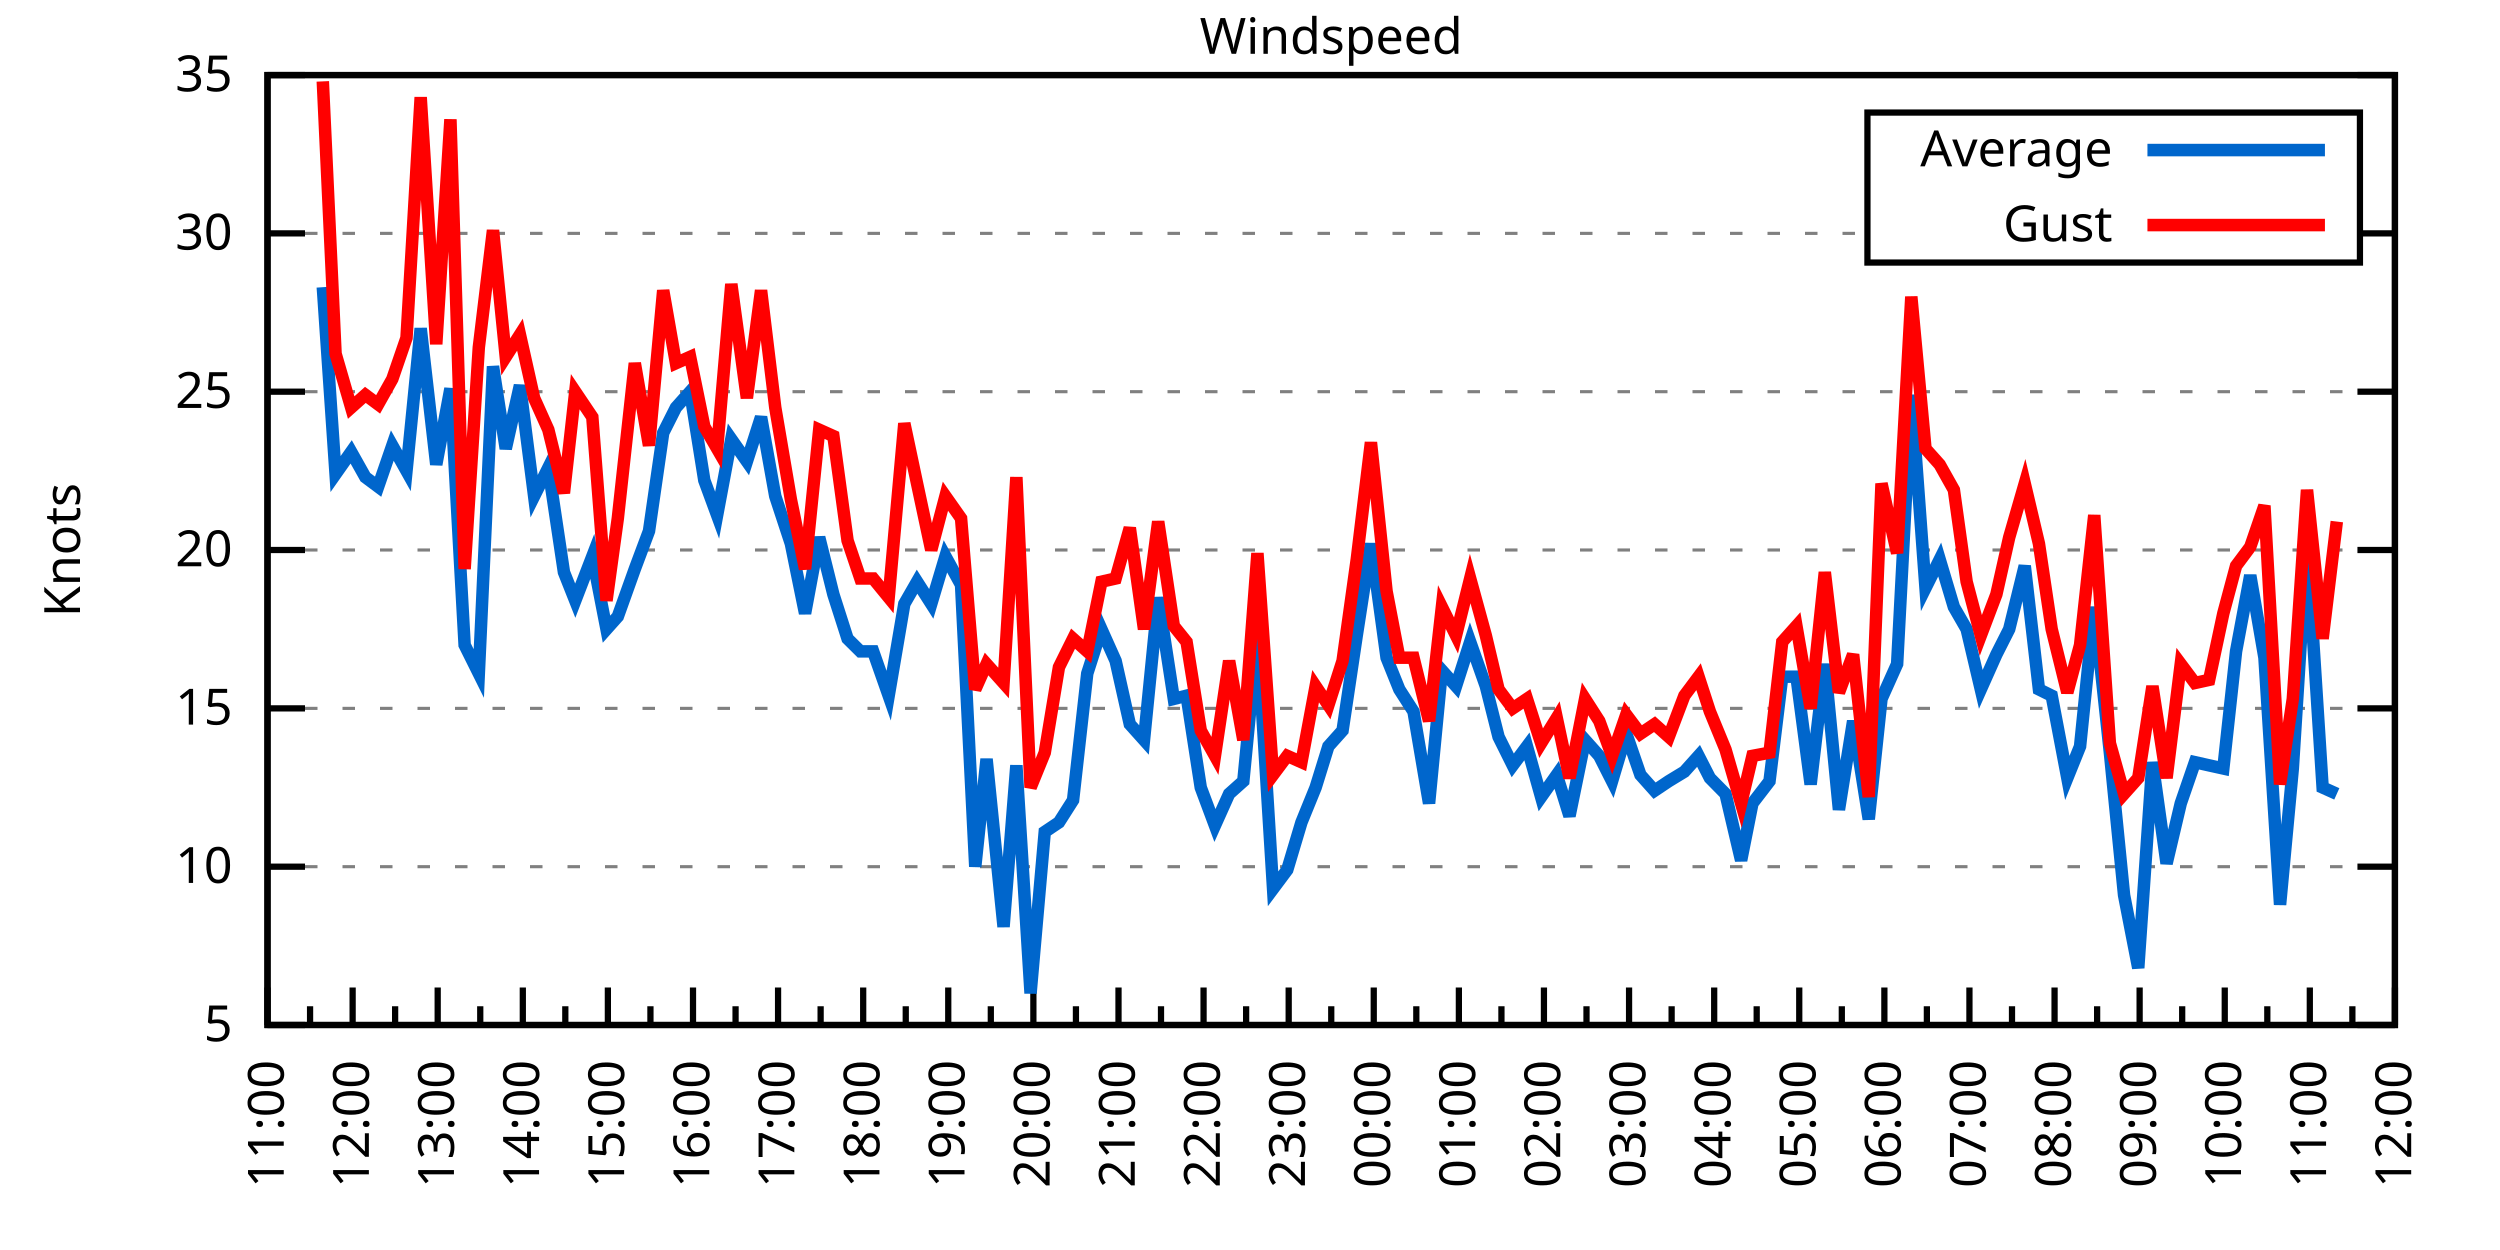
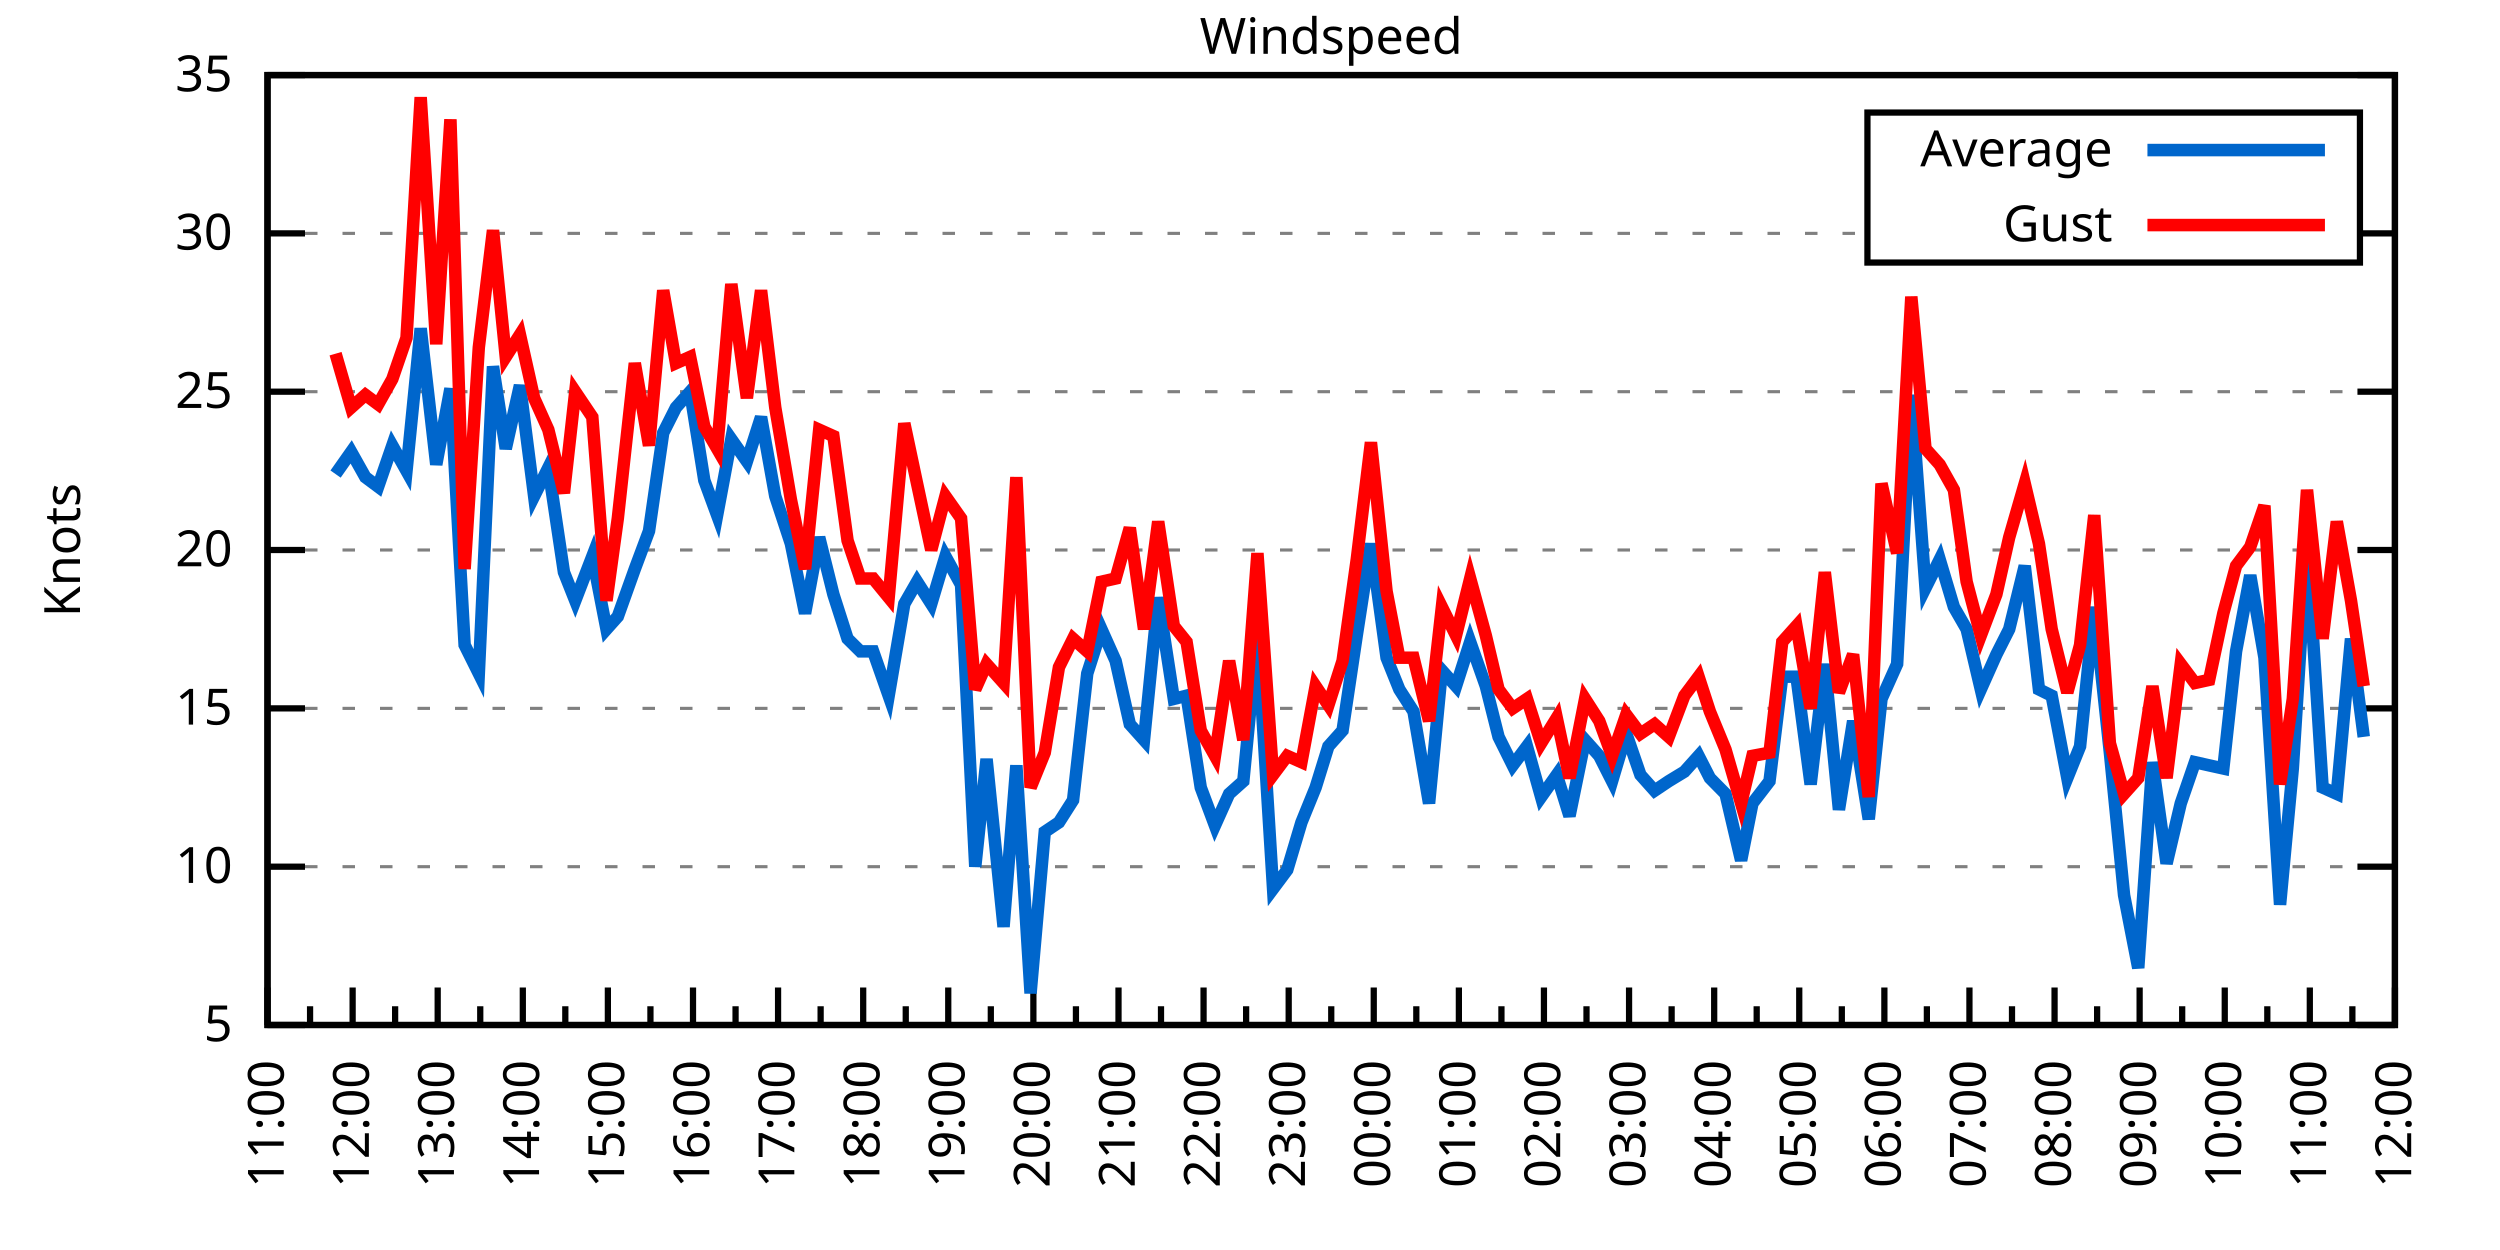
<svg xmlns="http://www.w3.org/2000/svg" xmlns:xlink="http://www.w3.org/1999/xlink" width="400" height="200" viewBox="0 0 400 200">
  <g id="gnuplot_canvas">
    <rect x="0" y="0" width="400" height="200" fill="none" />
    <defs>
      <circle id="gpDot" r="0.5" stroke-width="0.5" stroke="currentColor" />
      <path id="gpPt0" stroke-width="0.333" stroke="currentColor" d="M-1,0 h2 M0,-1 v2" />
      <path id="gpPt1" stroke-width="0.333" stroke="currentColor" d="M-1,-1 L1,1 M1,-1 L-1,1" />
      <path id="gpPt2" stroke-width="0.333" stroke="currentColor" d="M-1,0 L1,0 M0,-1 L0,1 M-1,-1 L1,1 M-1,1 L1,-1" />
      <rect id="gpPt3" stroke-width="0.333" stroke="currentColor" x="-1" y="-1" width="2" height="2" />
      <rect id="gpPt4" stroke-width="0.333" stroke="currentColor" fill="currentColor" x="-1" y="-1" width="2" height="2" />
      <circle id="gpPt5" stroke-width="0.333" stroke="currentColor" cx="0" cy="0" r="1" />
      <use xlink:href="#gpPt5" id="gpPt6" fill="currentColor" stroke="none" />
      <path id="gpPt7" stroke-width="0.333" stroke="currentColor" d="M0,-1.33 L-1.33,0.67 L1.33,0.67 z" />
      <use xlink:href="#gpPt7" id="gpPt8" fill="currentColor" stroke="none" />
      <use xlink:href="#gpPt7" id="gpPt9" stroke="currentColor" transform="rotate(180)" />
      <use xlink:href="#gpPt9" id="gpPt10" fill="currentColor" stroke="none" />
      <use xlink:href="#gpPt3" id="gpPt11" stroke="currentColor" transform="rotate(45)" />
      <use xlink:href="#gpPt11" id="gpPt12" fill="currentColor" stroke="none" />
      <path id="gpPt13" stroke-width="0.333" stroke="currentColor" d="M0,1.330 L1.265,0.411 L0.782,-1.067 L-0.782,-1.076 L-1.265,0.411 z" />
      <use xlink:href="#gpPt13" id="gpPt14" fill="currentColor" stroke="none" />
      <filter id="textbox" filterUnits="objectBoundingBox" x="0" y="0" height="1" width="1">
        <feFlood flood-color="white" flood-opacity="1" result="bgnd" />
        <feComposite in="SourceGraphic" in2="bgnd" operator="atop" />
      </filter>
      <filter id="greybox" filterUnits="objectBoundingBox" x="0" y="0" height="1" width="1">
        <feFlood flood-color="lightgrey" flood-opacity="1" result="grey" />
        <feComposite in="SourceGraphic" in2="grey" operator="atop" />
      </filter>
    </defs>
    <g fill="none" color="white" stroke="currentColor" stroke-width="1.00" stroke-linecap="butt" stroke-linejoin="miter">
</g>
    <g fill="none" color="black" stroke="currentColor" stroke-width="1.00" stroke-linecap="butt" stroke-linejoin="miter">
      <g stroke="none" shape-rendering="crispEdges">
        <polygon fill="rgb(255, 255, 255)" points="42.80,164.00 383.18,164.00 383.18,12.02 42.80,12.02 " />
      </g>
    </g>
    <g fill="none" color="black" stroke="currentColor" stroke-width="1.00" stroke-linecap="butt" stroke-linejoin="miter">
</g>
    <g fill="none" color="black" stroke="black" stroke-width="0.50" stroke-linecap="butt" stroke-linejoin="miter">
</g>
    <g fill="none" color="gray" stroke="currentColor" stroke-width="0.50" stroke-linecap="butt" stroke-linejoin="miter">
      <path stroke="gray" stroke-dasharray="2,4" class="gridline" d="M42.80,164.00 L383.19,164.00  " />
    </g>
    <g fill="none" color="gray" stroke="gray" stroke-width="1.00" stroke-linecap="butt" stroke-linejoin="miter">
</g>
    <g fill="none" color="black" stroke="currentColor" stroke-width="1.00" stroke-linecap="butt" stroke-linejoin="miter">
      <path stroke="black" d="M42.80,164.00 L48.80,164.00 M383.19,164.00 L377.19,164.00  " />
      <g transform="translate(37.20,166.60)" stroke="none" fill="black" font-family="Sans" font-size="8.00" text-anchor="end">
        <text>
          <tspan font-family="Sans"> 5</tspan>
        </text>
      </g>
    </g>
    <g fill="none" color="black" stroke="currentColor" stroke-width="1.00" stroke-linecap="butt" stroke-linejoin="miter">
</g>
    <g fill="none" color="black" stroke="black" stroke-width="0.50" stroke-linecap="butt" stroke-linejoin="miter">
</g>
    <g fill="none" color="gray" stroke="currentColor" stroke-width="0.50" stroke-linecap="butt" stroke-linejoin="miter">
      <path stroke="gray" stroke-dasharray="2,4" class="gridline" d="M42.80,138.67 L383.19,138.67  " />
    </g>
    <g fill="none" color="gray" stroke="gray" stroke-width="1.00" stroke-linecap="butt" stroke-linejoin="miter">
</g>
    <g fill="none" color="black" stroke="currentColor" stroke-width="1.00" stroke-linecap="butt" stroke-linejoin="miter">
      <path stroke="black" d="M42.80,138.67 L48.80,138.67 M383.19,138.67 L377.19,138.67  " />
      <g transform="translate(37.20,141.27)" stroke="none" fill="black" font-family="Sans" font-size="8.00" text-anchor="end">
        <text>
          <tspan font-family="Sans"> 10</tspan>
        </text>
      </g>
    </g>
    <g fill="none" color="black" stroke="currentColor" stroke-width="1.00" stroke-linecap="butt" stroke-linejoin="miter">
</g>
    <g fill="none" color="black" stroke="black" stroke-width="0.50" stroke-linecap="butt" stroke-linejoin="miter">
</g>
    <g fill="none" color="gray" stroke="currentColor" stroke-width="0.50" stroke-linecap="butt" stroke-linejoin="miter">
      <path stroke="gray" stroke-dasharray="2,4" class="gridline" d="M42.80,113.34 L383.19,113.34  " />
    </g>
    <g fill="none" color="gray" stroke="gray" stroke-width="1.00" stroke-linecap="butt" stroke-linejoin="miter">
</g>
    <g fill="none" color="black" stroke="currentColor" stroke-width="1.00" stroke-linecap="butt" stroke-linejoin="miter">
      <path stroke="black" d="M42.80,113.34 L48.80,113.34 M383.19,113.34 L377.19,113.34  " />
      <g transform="translate(37.20,115.94)" stroke="none" fill="black" font-family="Sans" font-size="8.00" text-anchor="end">
        <text>
          <tspan font-family="Sans"> 15</tspan>
        </text>
      </g>
    </g>
    <g fill="none" color="black" stroke="currentColor" stroke-width="1.00" stroke-linecap="butt" stroke-linejoin="miter">
</g>
    <g fill="none" color="black" stroke="black" stroke-width="0.50" stroke-linecap="butt" stroke-linejoin="miter">
</g>
    <g fill="none" color="gray" stroke="currentColor" stroke-width="0.50" stroke-linecap="butt" stroke-linejoin="miter">
      <path stroke="gray" stroke-dasharray="2,4" class="gridline" d="M42.80,88.00 L383.19,88.00  " />
    </g>
    <g fill="none" color="gray" stroke="gray" stroke-width="1.00" stroke-linecap="butt" stroke-linejoin="miter">
</g>
    <g fill="none" color="black" stroke="currentColor" stroke-width="1.00" stroke-linecap="butt" stroke-linejoin="miter">
      <path stroke="black" d="M42.80,88.00 L48.80,88.00 M383.19,88.00 L377.19,88.00  " />
      <g transform="translate(37.20,90.60)" stroke="none" fill="black" font-family="Sans" font-size="8.00" text-anchor="end">
        <text>
          <tspan font-family="Sans"> 20</tspan>
        </text>
      </g>
    </g>
    <g fill="none" color="black" stroke="currentColor" stroke-width="1.00" stroke-linecap="butt" stroke-linejoin="miter">
</g>
    <g fill="none" color="black" stroke="black" stroke-width="0.50" stroke-linecap="butt" stroke-linejoin="miter">
</g>
    <g fill="none" color="gray" stroke="currentColor" stroke-width="0.50" stroke-linecap="butt" stroke-linejoin="miter">
      <path stroke="gray" stroke-dasharray="2,4" class="gridline" d="M42.80,62.67 L383.19,62.67  " />
    </g>
    <g fill="none" color="gray" stroke="gray" stroke-width="1.00" stroke-linecap="butt" stroke-linejoin="miter">
</g>
    <g fill="none" color="black" stroke="currentColor" stroke-width="1.00" stroke-linecap="butt" stroke-linejoin="miter">
      <path stroke="black" d="M42.80,62.67 L48.80,62.67 M383.19,62.67 L377.19,62.67  " />
      <g transform="translate(37.20,65.27)" stroke="none" fill="black" font-family="Sans" font-size="8.00" text-anchor="end">
        <text>
          <tspan font-family="Sans"> 25</tspan>
        </text>
      </g>
    </g>
    <g fill="none" color="black" stroke="currentColor" stroke-width="1.00" stroke-linecap="butt" stroke-linejoin="miter">
</g>
    <g fill="none" color="black" stroke="black" stroke-width="0.50" stroke-linecap="butt" stroke-linejoin="miter">
</g>
    <g fill="none" color="gray" stroke="currentColor" stroke-width="0.50" stroke-linecap="butt" stroke-linejoin="miter">
      <path stroke="gray" stroke-dasharray="2,4" class="gridline" d="M42.80,37.34 L298.79,37.34 M377.59,37.34 L383.19,37.34  " />
    </g>
    <g fill="none" color="gray" stroke="gray" stroke-width="1.00" stroke-linecap="butt" stroke-linejoin="miter">
</g>
    <g fill="none" color="black" stroke="currentColor" stroke-width="1.00" stroke-linecap="butt" stroke-linejoin="miter">
      <path stroke="black" d="M42.80,37.34 L48.80,37.34 M383.19,37.34 L377.19,37.34  " />
      <g transform="translate(37.20,39.94)" stroke="none" fill="black" font-family="Sans" font-size="8.00" text-anchor="end">
        <text>
          <tspan font-family="Sans"> 30</tspan>
        </text>
      </g>
    </g>
    <g fill="none" color="black" stroke="currentColor" stroke-width="1.00" stroke-linecap="butt" stroke-linejoin="miter">
</g>
    <g fill="none" color="black" stroke="black" stroke-width="0.50" stroke-linecap="butt" stroke-linejoin="miter">
</g>
    <g fill="none" color="gray" stroke="currentColor" stroke-width="0.50" stroke-linecap="butt" stroke-linejoin="miter">
      <path stroke="gray" stroke-dasharray="2,4" class="gridline" d="M42.80,12.01 L383.19,12.01  " />
    </g>
    <g fill="none" color="gray" stroke="gray" stroke-width="1.00" stroke-linecap="butt" stroke-linejoin="miter">
</g>
    <g fill="none" color="black" stroke="currentColor" stroke-width="1.00" stroke-linecap="butt" stroke-linejoin="miter">
      <path stroke="black" d="M42.80,12.01 L48.80,12.01 M383.19,12.01 L377.19,12.01  " />
      <g transform="translate(37.20,14.61)" stroke="none" fill="black" font-family="Sans" font-size="8.00" text-anchor="end">
        <text>
          <tspan font-family="Sans"> 35</tspan>
        </text>
      </g>
    </g>
    <g fill="none" color="black" stroke="currentColor" stroke-width="1.00" stroke-linecap="butt" stroke-linejoin="miter">
      <path stroke="black" d="M42.80,164.00 L42.80,158.00  " />
      <g transform="translate(45.40,169.60) rotate(270)" stroke="none" fill="black" font-family="Sans" font-size="8.00" text-anchor="end">
        <text>
          <tspan font-family="Sans">11:00</tspan>
        </text>
      </g>
    </g>
    <g fill="none" color="black" stroke="currentColor" stroke-width="1.00" stroke-linecap="butt" stroke-linejoin="miter">
      <path stroke="black" d="M49.61,164.00 L49.61,161.00 M56.42,164.00 L56.42,158.00  " />
      <g transform="translate(59.02,169.60) rotate(270)" stroke="none" fill="black" font-family="Sans" font-size="8.00" text-anchor="end">
        <text>
          <tspan font-family="Sans">12:00</tspan>
        </text>
      </g>
    </g>
    <g fill="none" color="black" stroke="currentColor" stroke-width="1.00" stroke-linecap="butt" stroke-linejoin="miter">
      <path stroke="black" d="M63.22,164.00 L63.22,161.00 M70.03,164.00 L70.03,158.00  " />
      <g transform="translate(72.63,169.60) rotate(270)" stroke="none" fill="black" font-family="Sans" font-size="8.00" text-anchor="end">
        <text>
          <tspan font-family="Sans">13:00</tspan>
        </text>
      </g>
    </g>
    <g fill="none" color="black" stroke="currentColor" stroke-width="1.00" stroke-linecap="butt" stroke-linejoin="miter">
      <path stroke="black" d="M76.84,164.00 L76.84,161.00 M83.65,164.00 L83.65,158.00  " />
      <g transform="translate(86.25,169.60) rotate(270)" stroke="none" fill="black" font-family="Sans" font-size="8.00" text-anchor="end">
        <text>
          <tspan font-family="Sans">14:00</tspan>
        </text>
      </g>
    </g>
    <g fill="none" color="black" stroke="currentColor" stroke-width="1.00" stroke-linecap="butt" stroke-linejoin="miter">
      <path stroke="black" d="M90.45,164.00 L90.45,161.00 M97.26,164.00 L97.26,158.00  " />
      <g transform="translate(99.86,169.60) rotate(270)" stroke="none" fill="black" font-family="Sans" font-size="8.00" text-anchor="end">
        <text>
          <tspan font-family="Sans">15:00</tspan>
        </text>
      </g>
    </g>
    <g fill="none" color="black" stroke="currentColor" stroke-width="1.00" stroke-linecap="butt" stroke-linejoin="miter">
      <path stroke="black" d="M104.07,164.00 L104.07,161.00 M110.88,164.00 L110.88,158.00  " />
      <g transform="translate(113.48,169.60) rotate(270)" stroke="none" fill="black" font-family="Sans" font-size="8.00" text-anchor="end">
        <text>
          <tspan font-family="Sans">16:00</tspan>
        </text>
      </g>
    </g>
    <g fill="none" color="black" stroke="currentColor" stroke-width="1.00" stroke-linecap="butt" stroke-linejoin="miter">
      <path stroke="black" d="M117.69,164.00 L117.69,161.00 M124.49,164.00 L124.49,158.00  " />
      <g transform="translate(127.09,169.60) rotate(270)" stroke="none" fill="black" font-family="Sans" font-size="8.00" text-anchor="end">
        <text>
          <tspan font-family="Sans">17:00</tspan>
        </text>
      </g>
    </g>
    <g fill="none" color="black" stroke="currentColor" stroke-width="1.00" stroke-linecap="butt" stroke-linejoin="miter">
      <path stroke="black" d="M131.30,164.00 L131.30,161.00 M138.11,164.00 L138.11,158.00  " />
      <g transform="translate(140.71,169.60) rotate(270)" stroke="none" fill="black" font-family="Sans" font-size="8.00" text-anchor="end">
        <text>
          <tspan font-family="Sans">18:00</tspan>
        </text>
      </g>
    </g>
    <g fill="none" color="black" stroke="currentColor" stroke-width="1.00" stroke-linecap="butt" stroke-linejoin="miter">
      <path stroke="black" d="M144.92,164.00 L144.92,161.00 M151.72,164.00 L151.72,158.00  " />
      <g transform="translate(154.32,169.60) rotate(270)" stroke="none" fill="black" font-family="Sans" font-size="8.00" text-anchor="end">
        <text>
          <tspan font-family="Sans">19:00</tspan>
        </text>
      </g>
    </g>
    <g fill="none" color="black" stroke="currentColor" stroke-width="1.00" stroke-linecap="butt" stroke-linejoin="miter">
      <path stroke="black" d="M158.53,164.00 L158.53,161.00 M165.34,164.00 L165.34,158.00  " />
      <g transform="translate(167.94,169.60) rotate(270)" stroke="none" fill="black" font-family="Sans" font-size="8.00" text-anchor="end">
        <text>
          <tspan font-family="Sans">20:00</tspan>
        </text>
      </g>
    </g>
    <g fill="none" color="black" stroke="currentColor" stroke-width="1.00" stroke-linecap="butt" stroke-linejoin="miter">
      <path stroke="black" d="M172.15,164.00 L172.15,161.00 M178.96,164.00 L178.96,158.00  " />
      <g transform="translate(181.56,169.60) rotate(270)" stroke="none" fill="black" font-family="Sans" font-size="8.00" text-anchor="end">
        <text>
          <tspan font-family="Sans">21:00</tspan>
        </text>
      </g>
    </g>
    <g fill="none" color="black" stroke="currentColor" stroke-width="1.00" stroke-linecap="butt" stroke-linejoin="miter">
      <path stroke="black" d="M185.76,164.00 L185.76,161.00 M192.57,164.00 L192.57,158.00  " />
      <g transform="translate(195.17,169.60) rotate(270)" stroke="none" fill="black" font-family="Sans" font-size="8.00" text-anchor="end">
        <text>
          <tspan font-family="Sans">22:00</tspan>
        </text>
      </g>
    </g>
    <g fill="none" color="black" stroke="currentColor" stroke-width="1.00" stroke-linecap="butt" stroke-linejoin="miter">
      <path stroke="black" d="M199.38,164.00 L199.38,161.00 M206.19,164.00 L206.19,158.00  " />
      <g transform="translate(208.79,169.60) rotate(270)" stroke="none" fill="black" font-family="Sans" font-size="8.00" text-anchor="end">
        <text>
          <tspan font-family="Sans">23:00</tspan>
        </text>
      </g>
    </g>
    <g fill="none" color="black" stroke="currentColor" stroke-width="1.00" stroke-linecap="butt" stroke-linejoin="miter">
      <path stroke="black" d="M213.00,164.00 L213.00,161.00 M219.80,164.00 L219.80,158.00  " />
      <g transform="translate(222.40,169.60) rotate(270)" stroke="none" fill="black" font-family="Sans" font-size="8.00" text-anchor="end">
        <text>
          <tspan font-family="Sans">00:00</tspan>
        </text>
      </g>
    </g>
    <g fill="none" color="black" stroke="currentColor" stroke-width="1.00" stroke-linecap="butt" stroke-linejoin="miter">
      <path stroke="black" d="M226.61,164.00 L226.61,161.00 M233.42,164.00 L233.42,158.00  " />
      <g transform="translate(236.02,169.60) rotate(270)" stroke="none" fill="black" font-family="Sans" font-size="8.00" text-anchor="end">
        <text>
          <tspan font-family="Sans">01:00</tspan>
        </text>
      </g>
    </g>
    <g fill="none" color="black" stroke="currentColor" stroke-width="1.00" stroke-linecap="butt" stroke-linejoin="miter">
      <path stroke="black" d="M240.23,164.00 L240.23,161.00 M247.03,164.00 L247.03,158.00  " />
      <g transform="translate(249.63,169.60) rotate(270)" stroke="none" fill="black" font-family="Sans" font-size="8.00" text-anchor="end">
        <text>
          <tspan font-family="Sans">02:00</tspan>
        </text>
      </g>
    </g>
    <g fill="none" color="black" stroke="currentColor" stroke-width="1.00" stroke-linecap="butt" stroke-linejoin="miter">
      <path stroke="black" d="M253.84,164.00 L253.84,161.00 M260.65,164.00 L260.65,158.00  " />
      <g transform="translate(263.25,169.60) rotate(270)" stroke="none" fill="black" font-family="Sans" font-size="8.00" text-anchor="end">
        <text>
          <tspan font-family="Sans">03:00</tspan>
        </text>
      </g>
    </g>
    <g fill="none" color="black" stroke="currentColor" stroke-width="1.00" stroke-linecap="butt" stroke-linejoin="miter">
      <path stroke="black" d="M267.46,164.00 L267.46,161.00 M274.27,164.00 L274.27,158.00  " />
      <g transform="translate(276.87,169.60) rotate(270)" stroke="none" fill="black" font-family="Sans" font-size="8.00" text-anchor="end">
        <text>
          <tspan font-family="Sans">04:00</tspan>
        </text>
      </g>
    </g>
    <g fill="none" color="black" stroke="currentColor" stroke-width="1.00" stroke-linecap="butt" stroke-linejoin="miter">
      <path stroke="black" d="M281.07,164.00 L281.07,161.00 M287.88,164.00 L287.88,158.00  " />
      <g transform="translate(290.48,169.60) rotate(270)" stroke="none" fill="black" font-family="Sans" font-size="8.00" text-anchor="end">
        <text>
          <tspan font-family="Sans">05:00</tspan>
        </text>
      </g>
    </g>
    <g fill="none" color="black" stroke="currentColor" stroke-width="1.00" stroke-linecap="butt" stroke-linejoin="miter">
      <path stroke="black" d="M294.69,164.00 L294.69,161.00 M301.50,164.00 L301.50,158.00  " />
      <g transform="translate(304.10,169.60) rotate(270)" stroke="none" fill="black" font-family="Sans" font-size="8.00" text-anchor="end">
        <text>
          <tspan font-family="Sans">06:00</tspan>
        </text>
      </g>
    </g>
    <g fill="none" color="black" stroke="currentColor" stroke-width="1.00" stroke-linecap="butt" stroke-linejoin="miter">
      <path stroke="black" d="M308.30,164.00 L308.30,161.00 M315.11,164.00 L315.11,158.00  " />
      <g transform="translate(317.71,169.60) rotate(270)" stroke="none" fill="black" font-family="Sans" font-size="8.00" text-anchor="end">
        <text>
          <tspan font-family="Sans">07:00</tspan>
        </text>
      </g>
    </g>
    <g fill="none" color="black" stroke="currentColor" stroke-width="1.00" stroke-linecap="butt" stroke-linejoin="miter">
      <path stroke="black" d="M321.92,164.00 L321.92,161.00 M328.73,164.00 L328.73,158.00  " />
      <g transform="translate(331.33,169.60) rotate(270)" stroke="none" fill="black" font-family="Sans" font-size="8.00" text-anchor="end">
        <text>
          <tspan font-family="Sans">08:00</tspan>
        </text>
      </g>
    </g>
    <g fill="none" color="black" stroke="currentColor" stroke-width="1.00" stroke-linecap="butt" stroke-linejoin="miter">
      <path stroke="black" d="M335.54,164.00 L335.54,161.00 M342.34,164.00 L342.34,158.00  " />
      <g transform="translate(344.94,169.60) rotate(270)" stroke="none" fill="black" font-family="Sans" font-size="8.00" text-anchor="end">
        <text>
          <tspan font-family="Sans">09:00</tspan>
        </text>
      </g>
    </g>
    <g fill="none" color="black" stroke="currentColor" stroke-width="1.00" stroke-linecap="butt" stroke-linejoin="miter">
      <path stroke="black" d="M349.15,164.00 L349.15,161.00 M355.96,164.00 L355.96,158.00  " />
      <g transform="translate(358.56,169.60) rotate(270)" stroke="none" fill="black" font-family="Sans" font-size="8.00" text-anchor="end">
        <text>
          <tspan font-family="Sans">10:00</tspan>
        </text>
      </g>
    </g>
    <g fill="none" color="black" stroke="currentColor" stroke-width="1.00" stroke-linecap="butt" stroke-linejoin="miter">
      <path stroke="black" d="M362.77,164.00 L362.77,161.00 M369.57,164.00 L369.57,158.00  " />
      <g transform="translate(372.17,169.60) rotate(270)" stroke="none" fill="black" font-family="Sans" font-size="8.00" text-anchor="end">
        <text>
          <tspan font-family="Sans">11:00</tspan>
        </text>
      </g>
    </g>
    <g fill="none" color="black" stroke="currentColor" stroke-width="1.00" stroke-linecap="butt" stroke-linejoin="miter">
      <path stroke="black" d="M376.38,164.00 L376.38,161.00 M383.19,164.00 L383.19,158.00  " />
      <g transform="translate(385.79,169.60) rotate(270)" stroke="none" fill="black" font-family="Sans" font-size="8.00" text-anchor="end">
        <text>
          <tspan font-family="Sans">12:00</tspan>
        </text>
      </g>
    </g>
    <g fill="none" color="black" stroke="currentColor" stroke-width="1.00" stroke-linecap="butt" stroke-linejoin="miter">
</g>
    <g fill="none" color="black" stroke="currentColor" stroke-width="1.00" stroke-linecap="butt" stroke-linejoin="miter">
      <path stroke="black" d="M42.80,12.01 L42.80,164.00 L383.19,164.00 L383.19,12.01 L42.80,12.01 Z  " />
    </g>
    <g fill="none" color="black" stroke="currentColor" stroke-width="1.00" stroke-linecap="butt" stroke-linejoin="miter">
      <g transform="translate(12.80,88.01) rotate(270)" stroke="none" fill="black" font-family="Sans" font-size="8.00" text-anchor="middle">
        <text>
          <tspan font-family="Sans">Knots</tspan>
        </text>
      </g>
    </g>
    <g fill="none" color="black" stroke="currentColor" stroke-width="1.00" stroke-linecap="butt" stroke-linejoin="miter">
</g>
    <g fill="none" color="black" stroke="currentColor" stroke-width="1.00" stroke-linecap="butt" stroke-linejoin="miter">
      <path stroke="black" d="M298.79,42.01 L298.79,18.01 L377.59,18.01 L377.59,42.01 L298.79,42.01 Z  " />
    </g>
    <g id="Windspeed_plot_1">
      <g fill="none" color="white" stroke="black" stroke-width="2.00" stroke-linecap="butt" stroke-linejoin="miter">
</g>
      <g fill="none" color="black" stroke="currentColor" stroke-width="2.00" stroke-linecap="butt" stroke-linejoin="miter">
        <g transform="translate(337.99,26.61)" stroke="none" fill="black" font-family="Sans" font-size="8.00" text-anchor="end">
          <text>
            <tspan font-family="Sans">Average</tspan>
          </text>
        </g>
      </g>
      <g fill="none" color="black" stroke="currentColor" stroke-width="2.00" stroke-linecap="butt" stroke-linejoin="miter">
-         <path stroke="rgb(  0, 102, 204)" d="M343.59,24.01 L371.99,24.01 M51.65,45.95 L53.69,75.85 L56.19,72.30 L58.46,76.35 L60.50,77.87 L62.77,71.29   L65.04,75.34 L67.31,52.54 L69.80,74.33 L72.07,62.17 L74.34,103.20 L76.61,107.76 L78.88,58.62 L80.92,71.79   L83.19,61.66 L85.46,79.39 L87.73,74.83 L90.23,91.55 L92.04,96.11 L94.77,89.02 L97.04,100.67 L98.85,98.64   L101.57,91.04 L103.84,84.97 L106.11,69.26 L108.15,65.21 L110.42,62.67 L112.69,76.86 L114.74,82.43 L117.01,70.27   L119.50,73.82 L121.77,66.73 L124.04,79.39 L126.54,86.99 L128.81,98.14 L131.07,85.98 L133.34,95.10 L135.61,102.19   L137.66,104.22 L139.70,104.22 L142.19,111.31 L144.69,96.62 L146.73,93.07 L149.00,96.62 L151.27,89.02 L153.77,93.58   L156.04,138.67 L157.85,121.44 L160.57,148.29 L162.62,122.46 L164.89,158.93 L167.16,133.10 L169.43,131.58 L171.69,128.03   L173.96,107.76 L176.23,100.67 L178.50,105.74 L180.77,115.87 L183.04,118.40 L185.31,95.60 L187.81,111.82 L189.85,111.31   L192.12,126.00 L194.39,132.08 L196.66,127.02 L198.93,124.99 L201.19,101.68 L203.69,142.21 L205.96,139.17 L208.23,131.58   L210.50,126.00 L212.54,119.42 L214.81,116.88 L217.08,101.68 L219.35,86.99 L221.85,105.23 L223.89,110.30 L226.16,113.84   L228.65,128.54 L230.70,107.26 L232.96,109.79 L235.23,102.70 L237.73,109.79 L239.77,117.90 L242.04,122.46 L244.31,119.42   L246.58,127.52 L249.08,123.98 L251.12,130.56 L253.61,118.40 L255.88,120.94 L257.93,124.99 L260.20,117.39 L262.47,123.98   L264.73,126.51 L267.00,124.99 L269.50,123.47 L271.77,120.94 L273.58,124.48 L276.08,127.02 L278.58,137.66 L280.39,128.54   L283.12,124.99 L285.16,108.27 L287.43,108.27 L289.70,125.50 L291.97,106.24 L294.23,129.55 L296.50,115.36 L299.00,131.07   L301.04,111.82 L303.54,106.24 L305.81,63.18 L308.08,94.08 L310.35,89.52 L312.62,97.12 L314.66,100.67 L316.93,110.30   L319.42,104.72 L321.47,100.67 L323.96,90.54 L326.23,110.30 L328.27,111.31 L330.77,124.48 L332.81,119.42 L335.08,97.12   L337.58,120.43 L339.85,143.23 L342.12,154.88 L344.39,121.95 L346.65,138.16 L348.92,128.54 L351.19,121.95 L353.46,122.46   L355.73,122.96 L357.77,104.22 L360.04,92.06 L362.31,105.23 L364.81,144.75 L366.85,122.96 L369.12,86.99 L371.62,126.00   L373.89,127.02  " />
+         <path stroke="rgb(  0, 102, 204)" d="M343.59,24.01 L371.99,24.01 M53.69,75.85 L56.19,72.30 L58.46,76.35 L60.50,77.87 L62.77,71.29 L65.04,75.34   L67.31,52.54 L69.80,74.33 L72.07,62.17 L74.34,103.20 L76.61,107.76 L78.88,58.62 L80.92,71.79 L83.19,61.66   L85.46,79.39 L87.73,74.83 L90.23,91.55 L92.04,96.11 L94.77,89.02 L97.04,100.67 L98.85,98.64 L101.57,91.04   L103.84,84.97 L106.11,69.26 L108.15,65.21 L110.42,62.67 L112.69,76.86 L114.74,82.43 L117.01,70.27 L119.50,73.82   L121.77,66.73 L124.04,79.39 L126.54,86.99 L128.81,98.14 L131.07,85.98 L133.34,95.10 L135.61,102.19 L137.66,104.22   L139.70,104.22 L142.19,111.31 L144.69,96.62 L146.73,93.07 L149.00,96.62 L151.27,89.02 L153.77,93.58 L156.04,138.67   L157.85,121.44 L160.57,148.29 L162.62,122.46 L164.89,158.93 L167.16,133.10 L169.43,131.58 L171.69,128.03 L173.96,107.76   L176.23,100.67 L178.50,105.74 L180.77,115.87 L183.04,118.40 L185.31,95.60 L187.81,111.82 L189.85,111.31 L192.12,126.00   L194.39,132.08 L196.66,127.02 L198.93,124.99 L201.19,101.68 L203.69,142.21 L205.96,139.17 L208.23,131.58 L210.50,126.00   L212.54,119.42 L214.81,116.88 L217.08,101.68 L219.35,86.99 L221.85,105.23 L223.89,110.30 L226.16,113.84 L228.65,128.54   L230.70,107.26 L232.96,109.79 L235.23,102.70 L237.73,109.79 L239.77,117.90 L242.04,122.46 L244.31,119.42 L246.58,127.52   L249.08,123.98 L251.12,130.56 L253.61,118.40 L255.88,120.94 L257.93,124.99 L260.20,117.39 L262.47,123.98 L264.73,126.51   L267.00,124.99 L269.50,123.47 L271.77,120.94 L273.58,124.48 L276.08,127.02 L278.58,137.66 L280.39,128.54 L283.12,124.99   L285.16,108.27 L287.43,108.27 L289.70,125.50 L291.97,106.24 L294.23,129.55 L296.50,115.36 L299.00,131.07 L301.04,111.82   L303.54,106.24 L305.81,63.18 L308.08,94.08 L310.35,89.52 L312.62,97.12 L314.66,100.67 L316.93,110.30 L319.42,104.72   L321.47,100.67 L323.96,90.54 L326.23,110.30 L328.27,111.31 L330.77,124.48 L332.81,119.42 L335.08,97.12 L337.58,120.43   L339.85,143.23 L342.12,154.88 L344.39,121.95 L346.65,138.16 L348.92,128.54 L351.19,121.95 L353.46,122.46 L355.73,122.96   L357.77,104.22 L360.04,92.06 L362.31,105.23 L364.81,144.75 L366.85,122.96 L369.12,86.99 L371.62,126.00 L373.89,127.02   L376.16,102.19 L378.20,117.90  " />
      </g>
    </g>
    <g id="Windspeed_plot_2">
      <g fill="none" color="black" stroke="currentColor" stroke-width="2.00" stroke-linecap="butt" stroke-linejoin="miter">
        <g transform="translate(337.99,38.61)" stroke="none" fill="black" font-family="Sans" font-size="8.00" text-anchor="end">
          <text>
            <tspan font-family="Sans">Gust</tspan>
          </text>
        </g>
      </g>
      <g fill="none" color="black" stroke="currentColor" stroke-width="2.00" stroke-linecap="butt" stroke-linejoin="miter">
-         <path stroke="rgb(255,   0,   0)" d="M343.59,36.01 L371.99,36.01 M51.65,13.02 L53.69,56.59 L56.19,65.21 L58.46,63.18 L60.50,64.70 L62.77,60.65   L65.04,54.06 L67.31,15.56 L69.80,55.07 L72.07,19.10 L74.34,91.04 L76.61,55.58 L78.88,36.84 L80.92,57.10   L83.19,53.55 L85.46,63.69 L87.73,68.75 L90.23,78.89 L92.04,62.67 L94.77,66.73 L97.04,96.11 L98.85,82.94   L101.57,58.11 L103.84,71.29 L106.11,46.46 L108.15,58.11 L110.42,57.10 L112.69,68.25 L114.74,71.79 L117.01,45.45   L119.50,63.69 L121.77,46.46 L124.04,65.21 L126.54,79.90 L128.81,91.04 L131.07,68.75 L133.34,69.77 L135.61,86.49   L137.66,92.56 L139.70,92.56 L142.19,95.60 L144.69,67.74 L146.73,77.37 L149.00,88.00 L151.27,79.39 L153.77,82.94   L156.04,110.30 L157.85,106.24 L160.57,109.28 L162.62,76.35 L164.89,126.00 L167.16,120.43 L169.43,106.75 L171.69,102.19   L173.96,104.22 L176.23,93.07 L178.50,92.56 L180.77,84.46 L183.04,100.67 L185.31,83.45 L187.81,100.16 L189.85,102.70   L192.12,116.88 L194.39,120.94 L196.66,105.74 L198.93,118.40 L201.19,88.51 L203.69,123.98 L205.96,120.94 L208.23,121.95   L210.50,109.79 L212.54,112.83 L214.81,105.74 L217.08,89.52 L219.35,70.78 L221.85,94.59 L223.89,105.23 L226.16,105.23   L228.65,115.36 L230.70,97.12 L232.96,101.68 L235.23,92.56 L237.73,101.68 L239.77,110.30 L242.04,113.34 L244.31,111.82   L246.58,118.91 L249.08,114.86 L251.12,124.48 L253.61,111.82 L255.88,115.36 L257.93,120.94 L260.20,114.35 L262.47,117.39   L264.73,115.87 L267.00,117.90 L269.50,111.31 L271.77,108.27 L273.58,113.84 L276.08,119.92 L278.58,128.54 L280.39,120.94   L283.12,120.43 L285.16,102.70 L287.43,100.16 L289.70,113.34 L291.97,91.55 L294.23,110.80 L296.50,104.72 L299.00,127.52   L301.04,77.37 L303.54,88.51 L305.81,47.47 L308.08,71.79 L310.35,74.33 L312.62,78.38 L314.66,93.07 L316.93,101.68   L319.42,95.10 L321.47,85.98 L323.96,77.37 L326.23,86.99 L328.27,100.67 L330.77,110.80 L332.81,103.20 L335.08,82.43   L337.58,118.91 L339.85,127.02 L342.12,124.48 L344.39,109.79 L346.65,124.48 L348.92,106.24 L351.19,109.28 L353.46,108.78   L355.73,98.14 L357.77,90.54 L360.04,87.50 L362.31,80.91 L364.81,125.50 L366.85,111.82 L369.12,78.38 L371.62,102.19   L373.89,83.45  " />
+         <path stroke="rgb(255,   0,   0)" d="M343.59,36.01 L371.99,36.01 M53.69,56.59 L56.19,65.21 L58.46,63.18 L60.50,64.70 L62.77,60.65 L65.04,54.06   L67.31,15.56 L69.80,55.07 L72.07,19.10 L74.34,91.04 L76.61,55.58 L78.88,36.84 L80.92,57.10 L83.19,53.55   L85.46,63.69 L87.73,68.75 L90.23,78.89 L92.04,62.67 L94.77,66.73 L97.04,96.11 L98.85,82.94 L101.57,58.11   L103.84,71.29 L106.11,46.46 L108.15,58.11 L110.42,57.10 L112.69,68.25 L114.74,71.79 L117.01,45.45 L119.50,63.69   L121.77,46.46 L124.04,65.21 L126.54,79.90 L128.81,91.04 L131.07,68.75 L133.34,69.77 L135.61,86.49 L137.66,92.56   L139.70,92.56 L142.19,95.60 L144.69,67.74 L146.73,77.37 L149.00,88.00 L151.27,79.39 L153.77,82.94 L156.04,110.30   L157.85,106.24 L160.57,109.28 L162.62,76.35 L164.89,126.00 L167.16,120.43 L169.43,106.75 L171.69,102.19 L173.96,104.22   L176.23,93.07 L178.50,92.56 L180.77,84.46 L183.04,100.67 L185.31,83.45 L187.81,100.16 L189.85,102.70 L192.12,116.88   L194.39,120.94 L196.66,105.74 L198.93,118.40 L201.19,88.51 L203.69,123.98 L205.96,120.94 L208.23,121.95 L210.50,109.79   L212.54,112.83 L214.81,105.74 L217.08,89.52 L219.35,70.78 L221.85,94.59 L223.89,105.23 L226.16,105.23 L228.65,115.36   L230.70,97.12 L232.96,101.68 L235.23,92.56 L237.73,101.68 L239.77,110.30 L242.04,113.34 L244.31,111.82 L246.58,118.91   L249.08,114.86 L251.12,124.48 L253.61,111.82 L255.88,115.36 L257.93,120.94 L260.20,114.35 L262.47,117.39 L264.73,115.87   L267.00,117.90 L269.50,111.31 L271.77,108.27 L273.58,113.84 L276.08,119.92 L278.58,128.54 L280.39,120.94 L283.12,120.43   L285.16,102.70 L287.43,100.16 L289.70,113.34 L291.97,91.55 L294.23,110.80 L296.50,104.72 L299.00,127.52 L301.04,77.37   L303.54,88.51 L305.81,47.47 L308.08,71.79 L310.35,74.33 L312.62,78.38 L314.66,93.07 L316.93,101.68 L319.42,95.10   L321.47,85.98 L323.96,77.37 L326.23,86.99 L328.27,100.67 L330.77,110.80 L332.81,103.20 L335.08,82.43 L337.58,118.91   L339.85,127.02 L342.12,124.48 L344.39,109.79 L346.65,124.48 L348.92,106.24 L351.19,109.28 L353.46,108.78 L355.73,98.14   L357.77,90.54 L360.04,87.50 L362.31,80.91 L364.81,125.50 L366.85,111.82 L369.12,78.38 L371.62,102.19 L373.89,83.45   L376.16,96.11 L378.20,109.79  " />
      </g>
    </g>
    <g fill="none" color="black" stroke="currentColor" stroke-width="2.00" stroke-linecap="butt" stroke-linejoin="miter">
</g>
    <g fill="none" color="black" stroke="black" stroke-width="1.00" stroke-linecap="butt" stroke-linejoin="miter">
</g>
    <g fill="none" color="black" stroke="currentColor" stroke-width="1.00" stroke-linecap="butt" stroke-linejoin="miter">
      <path stroke="black" d="M42.80,12.01 L42.80,164.00 L383.19,164.00 L383.19,12.01 L42.80,12.01 Z  " />
    </g>
    <g fill="none" color="black" stroke="currentColor" stroke-width="1.00" stroke-linecap="butt" stroke-linejoin="miter">
      <g transform="translate(212.99,8.61)" stroke="none" fill="black" font-family="Sans" font-size="8.00" text-anchor="middle">
        <text>
          <tspan font-family="Sans">Windspeed</tspan>
        </text>
      </g>
    </g>
    <g fill="none" color="black" stroke="currentColor" stroke-width="1.00" stroke-linecap="butt" stroke-linejoin="miter">
</g>
  </g>
</svg>
